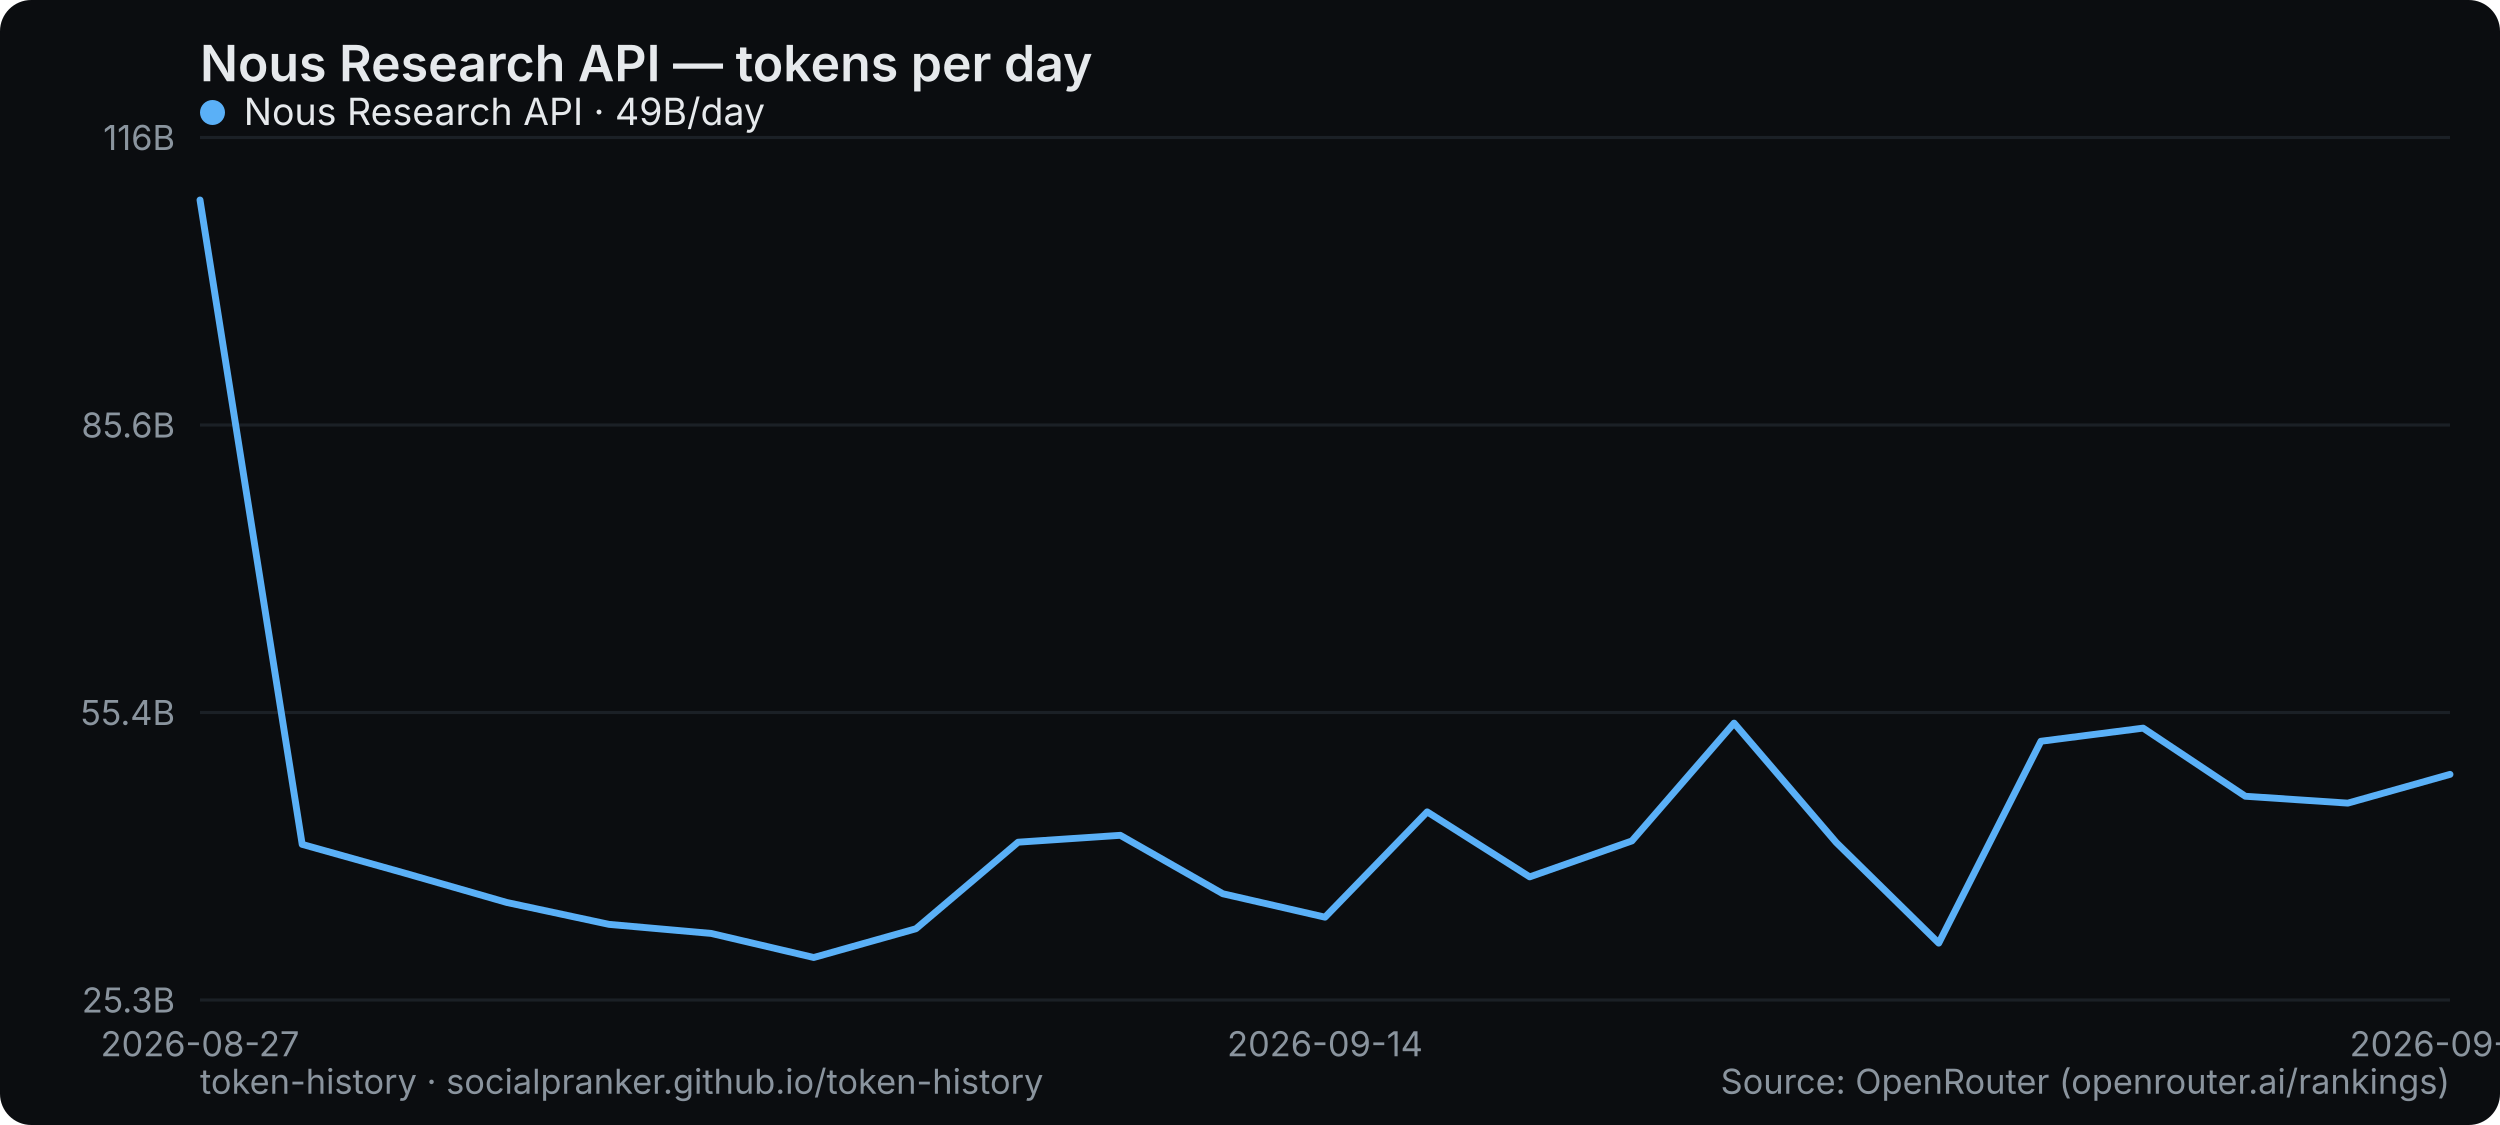
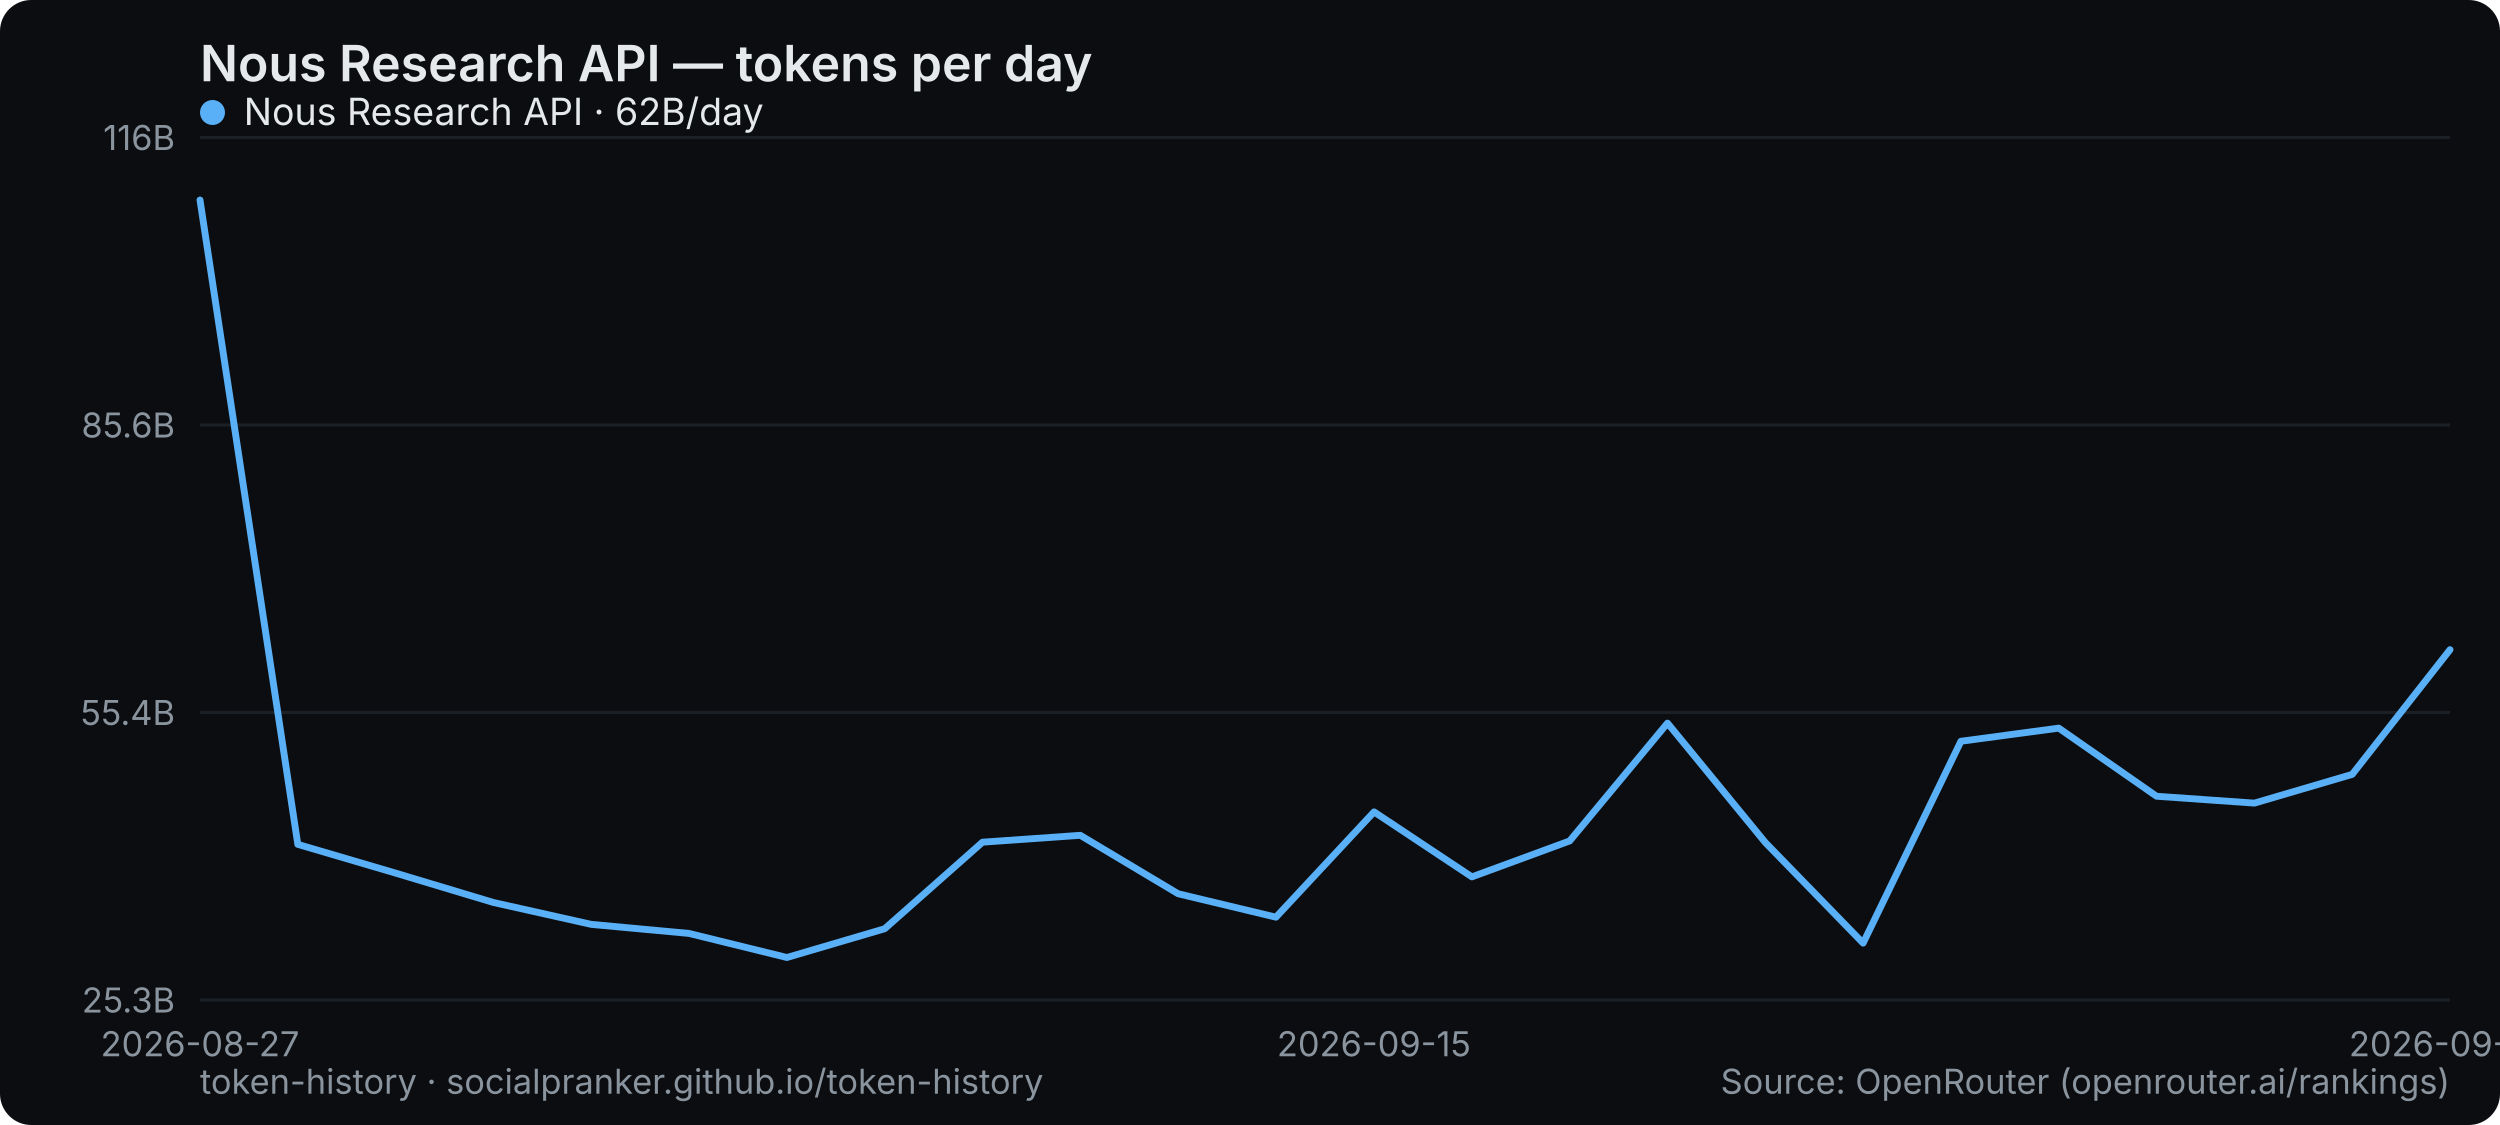
<svg xmlns="http://www.w3.org/2000/svg" width="800" height="360" viewBox="0 0 800 360" role="img" aria-label="Nous Research API — tokens per day">
  <rect width="800" height="360" rx="10" fill="#0b0d10" />
  <text x="64" y="26" font-family="system-ui,-apple-system,Segoe UI,sans-serif" font-size="16" font-weight="600" fill="#e6e9ec">Nous Research API — tokens per day</text>
  <line x1="64" y1="320" x2="784" y2="320" stroke="#1b2026" stroke-width="1" />
  <text x="56" y="324" text-anchor="end" font-family="system-ui,-apple-system,Segoe UI,sans-serif" font-size="11" fill="#8a949e">25.3B</text>
  <line x1="64" y1="228" x2="784" y2="228" stroke="#1b2026" stroke-width="1" />
  <text x="56" y="232" text-anchor="end" font-family="system-ui,-apple-system,Segoe UI,sans-serif" font-size="11" fill="#8a949e">55.4B</text>
  <line x1="64" y1="136" x2="784" y2="136" stroke="#1b2026" stroke-width="1" />
  <text x="56" y="140" text-anchor="end" font-family="system-ui,-apple-system,Segoe UI,sans-serif" font-size="11" fill="#8a949e">85.6B</text>
  <line x1="64" y1="44" x2="784" y2="44" stroke="#1b2026" stroke-width="1" />
  <text x="56" y="48" text-anchor="end" font-family="system-ui,-apple-system,Segoe UI,sans-serif" font-size="11" fill="#8a949e">116B</text>
  <text x="64" y="338" text-anchor="middle" font-family="system-ui,-apple-system,Segoe UI,sans-serif" font-size="11" fill="#8a949e">2026-08-27</text>
-   <text x="424" y="338" text-anchor="middle" font-family="system-ui,-apple-system,Segoe UI,sans-serif" font-size="11" fill="#8a949e">2026-09-14</text>
-   <text x="784" y="338" text-anchor="middle" font-family="system-ui,-apple-system,Segoe UI,sans-serif" font-size="11" fill="#8a949e">2026-09-29</text>
-   <polyline points="64.0,64.0 96.7,270.2 129.5,279.4 162.2,288.8 194.9,295.8 227.6,298.7 260.4,306.4 293.1,297.2 325.8,269.5 358.5,267.3 391.3,286.0 424.0,293.5 456.7,259.8 489.5,280.6 522.2,269.1 554.9,231.4 587.6,269.6 620.4,301.8 653.1,237.2 685.8,233.0 718.5,254.8 751.3,257.0 784.0,247.8" fill="none" stroke="#5ab0f7" stroke-width="2.2" stroke-linejoin="round" stroke-linecap="round" />
+   <text x="439.652" y="338" text-anchor="middle" font-family="system-ui,-apple-system,Segoe UI,sans-serif" font-size="11" fill="#8a949e">2026-09-15</text>
+   <text x="784" y="338" text-anchor="middle" font-family="system-ui,-apple-system,Segoe UI,sans-serif" font-size="11" fill="#8a949e">2026-09-30</text>
+   <polyline points="64.0,64.0 95.3,270.2 126.6,279.4 157.9,288.8 189.2,295.8 220.5,298.7 251.8,306.4 283.1,297.2 314.4,269.5 345.7,267.3 377.0,286.0 408.3,293.5 439.7,259.8 471.0,280.6 502.3,269.1 533.6,231.4 564.9,269.6 596.2,301.8 627.5,237.2 658.8,233.0 690.1,254.8 721.4,257.0 752.7,247.8 784.0,207.9" fill="none" stroke="#5ab0f7" stroke-width="2.2" stroke-linejoin="round" stroke-linecap="round" />
  <g font-family="system-ui,-apple-system,Segoe UI,sans-serif" font-size="12">
    <circle cx="68" cy="36" r="4" fill="#5ab0f7" />
-     <text x="78" y="40" fill="#e6e9ec">Nous Research API · 49B/day</text>
+     <text x="78" y="40" fill="#e6e9ec">Nous Research API · 62B/day</text>
  </g>
  <text x="64" y="350" font-family="system-ui,-apple-system,Segoe UI,sans-serif" font-size="11" fill="#8a949e">token-history · socialpranker.github.io/token-history</text>
  <text x="784" y="350" text-anchor="end" font-family="system-ui,-apple-system,Segoe UI,sans-serif" font-size="11" fill="#8a949e">Source: OpenRouter (openrouter.ai/rankings)</text>
</svg>
